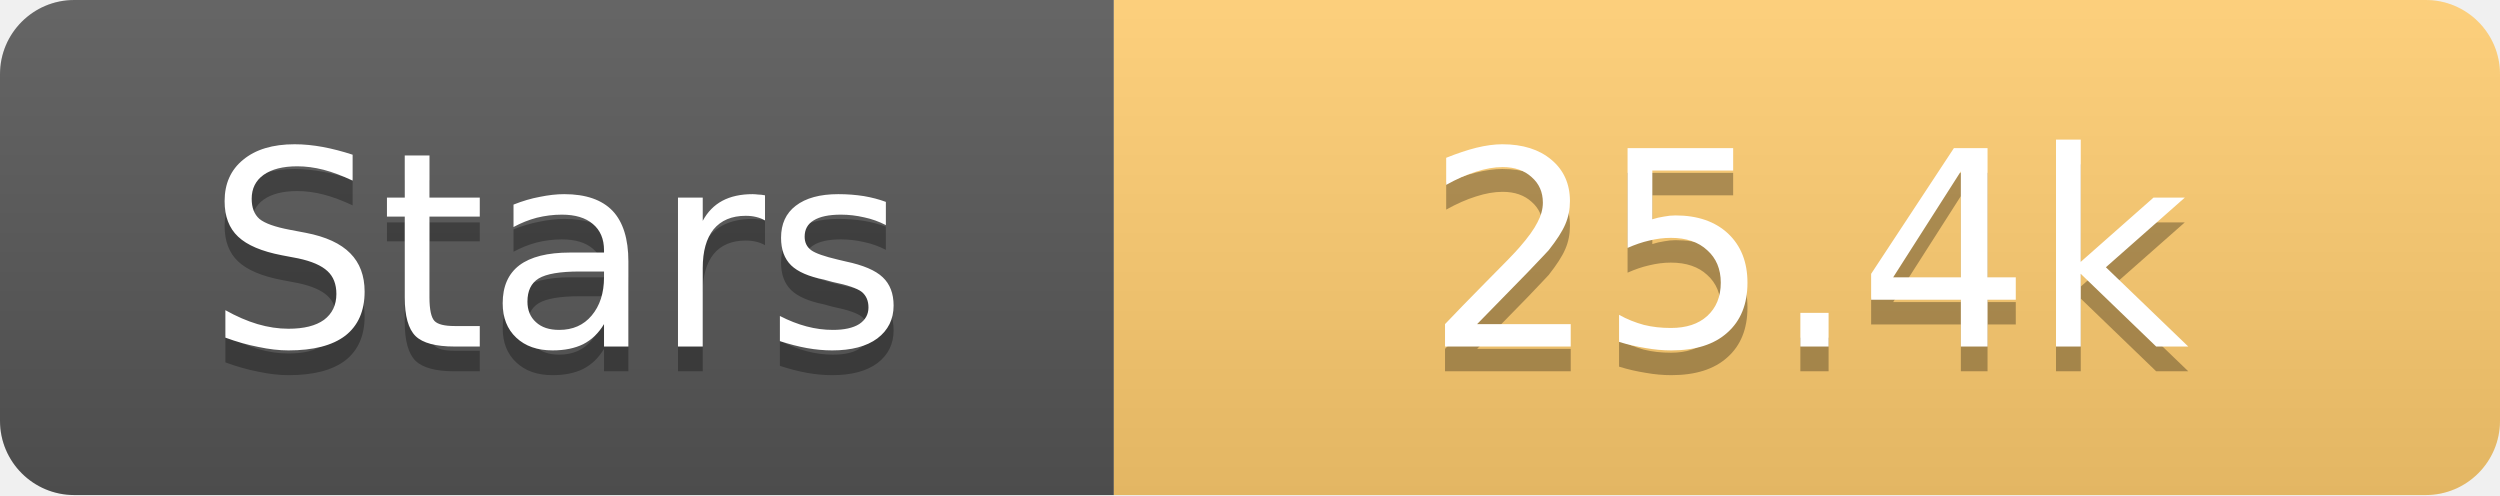
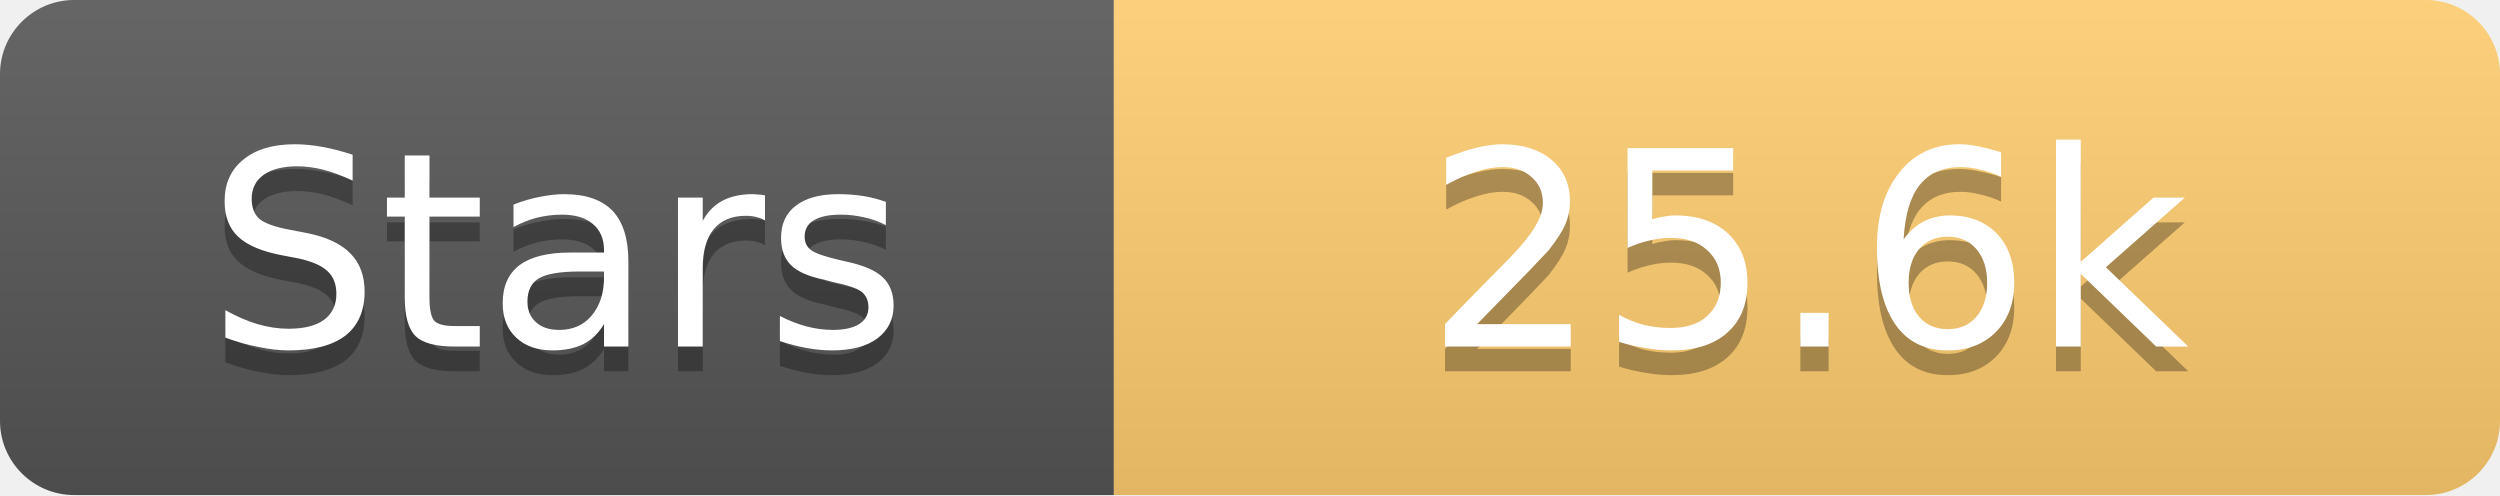
<svg xmlns="http://www.w3.org/2000/svg" width="101" height="20">
  <linearGradient id="s" x2="0" y2="100%">
    <stop offset="0" stop-color="#fff" stop-opacity=".1" />
    <stop offset="1" stop-opacity=".1" />
  </linearGradient>
  <clipPath id="r">
    <rect width="101" height="20" rx="3" fill="#fff" />
  </clipPath>
  <g clip-path="url(#r)">
    <rect width="45" height="20" fill="#555" />
    <rect x="45" width="56" height="20" fill="#fdcb6e" />
    <rect width="101" height="20" fill="url(#s)" />
  </g>
  <g fill="#fff" text-anchor="middle" font-family="Verdana,Geneva,DejaVu Sans,sans-serif" text-rendering="geometricPrecision" font-size="11">
    <text x="22.5" y="15" fill="#010101" fill-opacity=".3">Stars</text>
    <text x="22.5" y="14">Stars</text>
-     <text x="73.0" y="15" fill="#010101" fill-opacity=".3">25.4k</text>
-     <text x="73.0" y="14">25.4k</text>
+     <text x="73.0" y="15" fill="#010101" fill-opacity=".3">25.6k</text>
+     <text x="73.0" y="14">25.6k</text>
  </g>
</svg>
